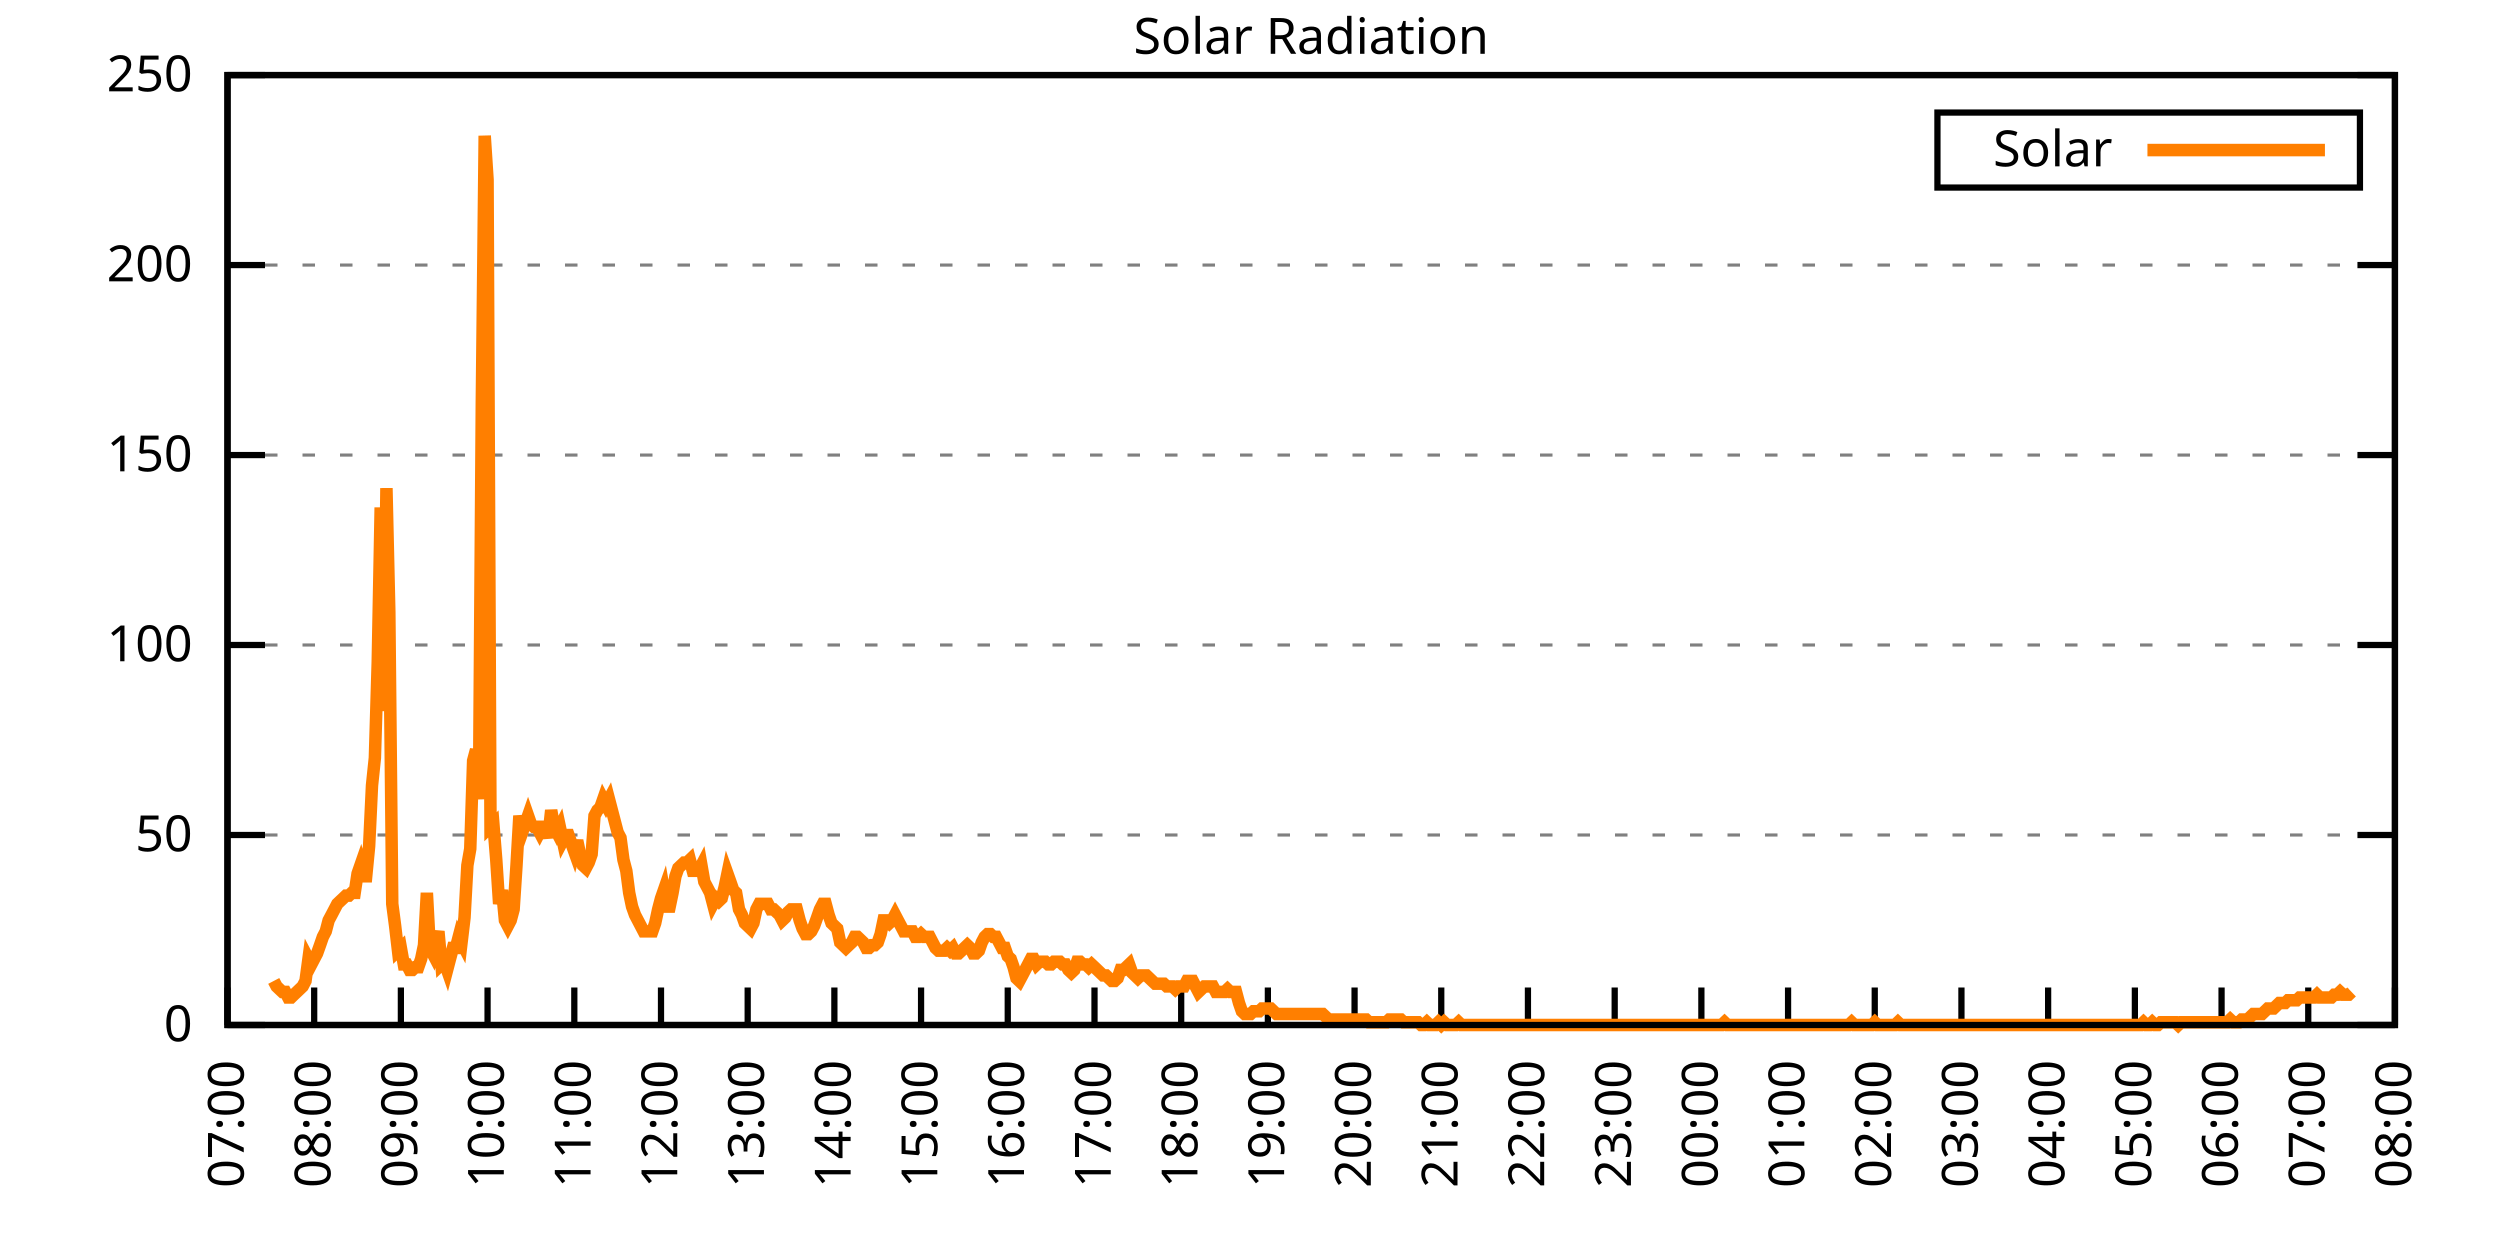
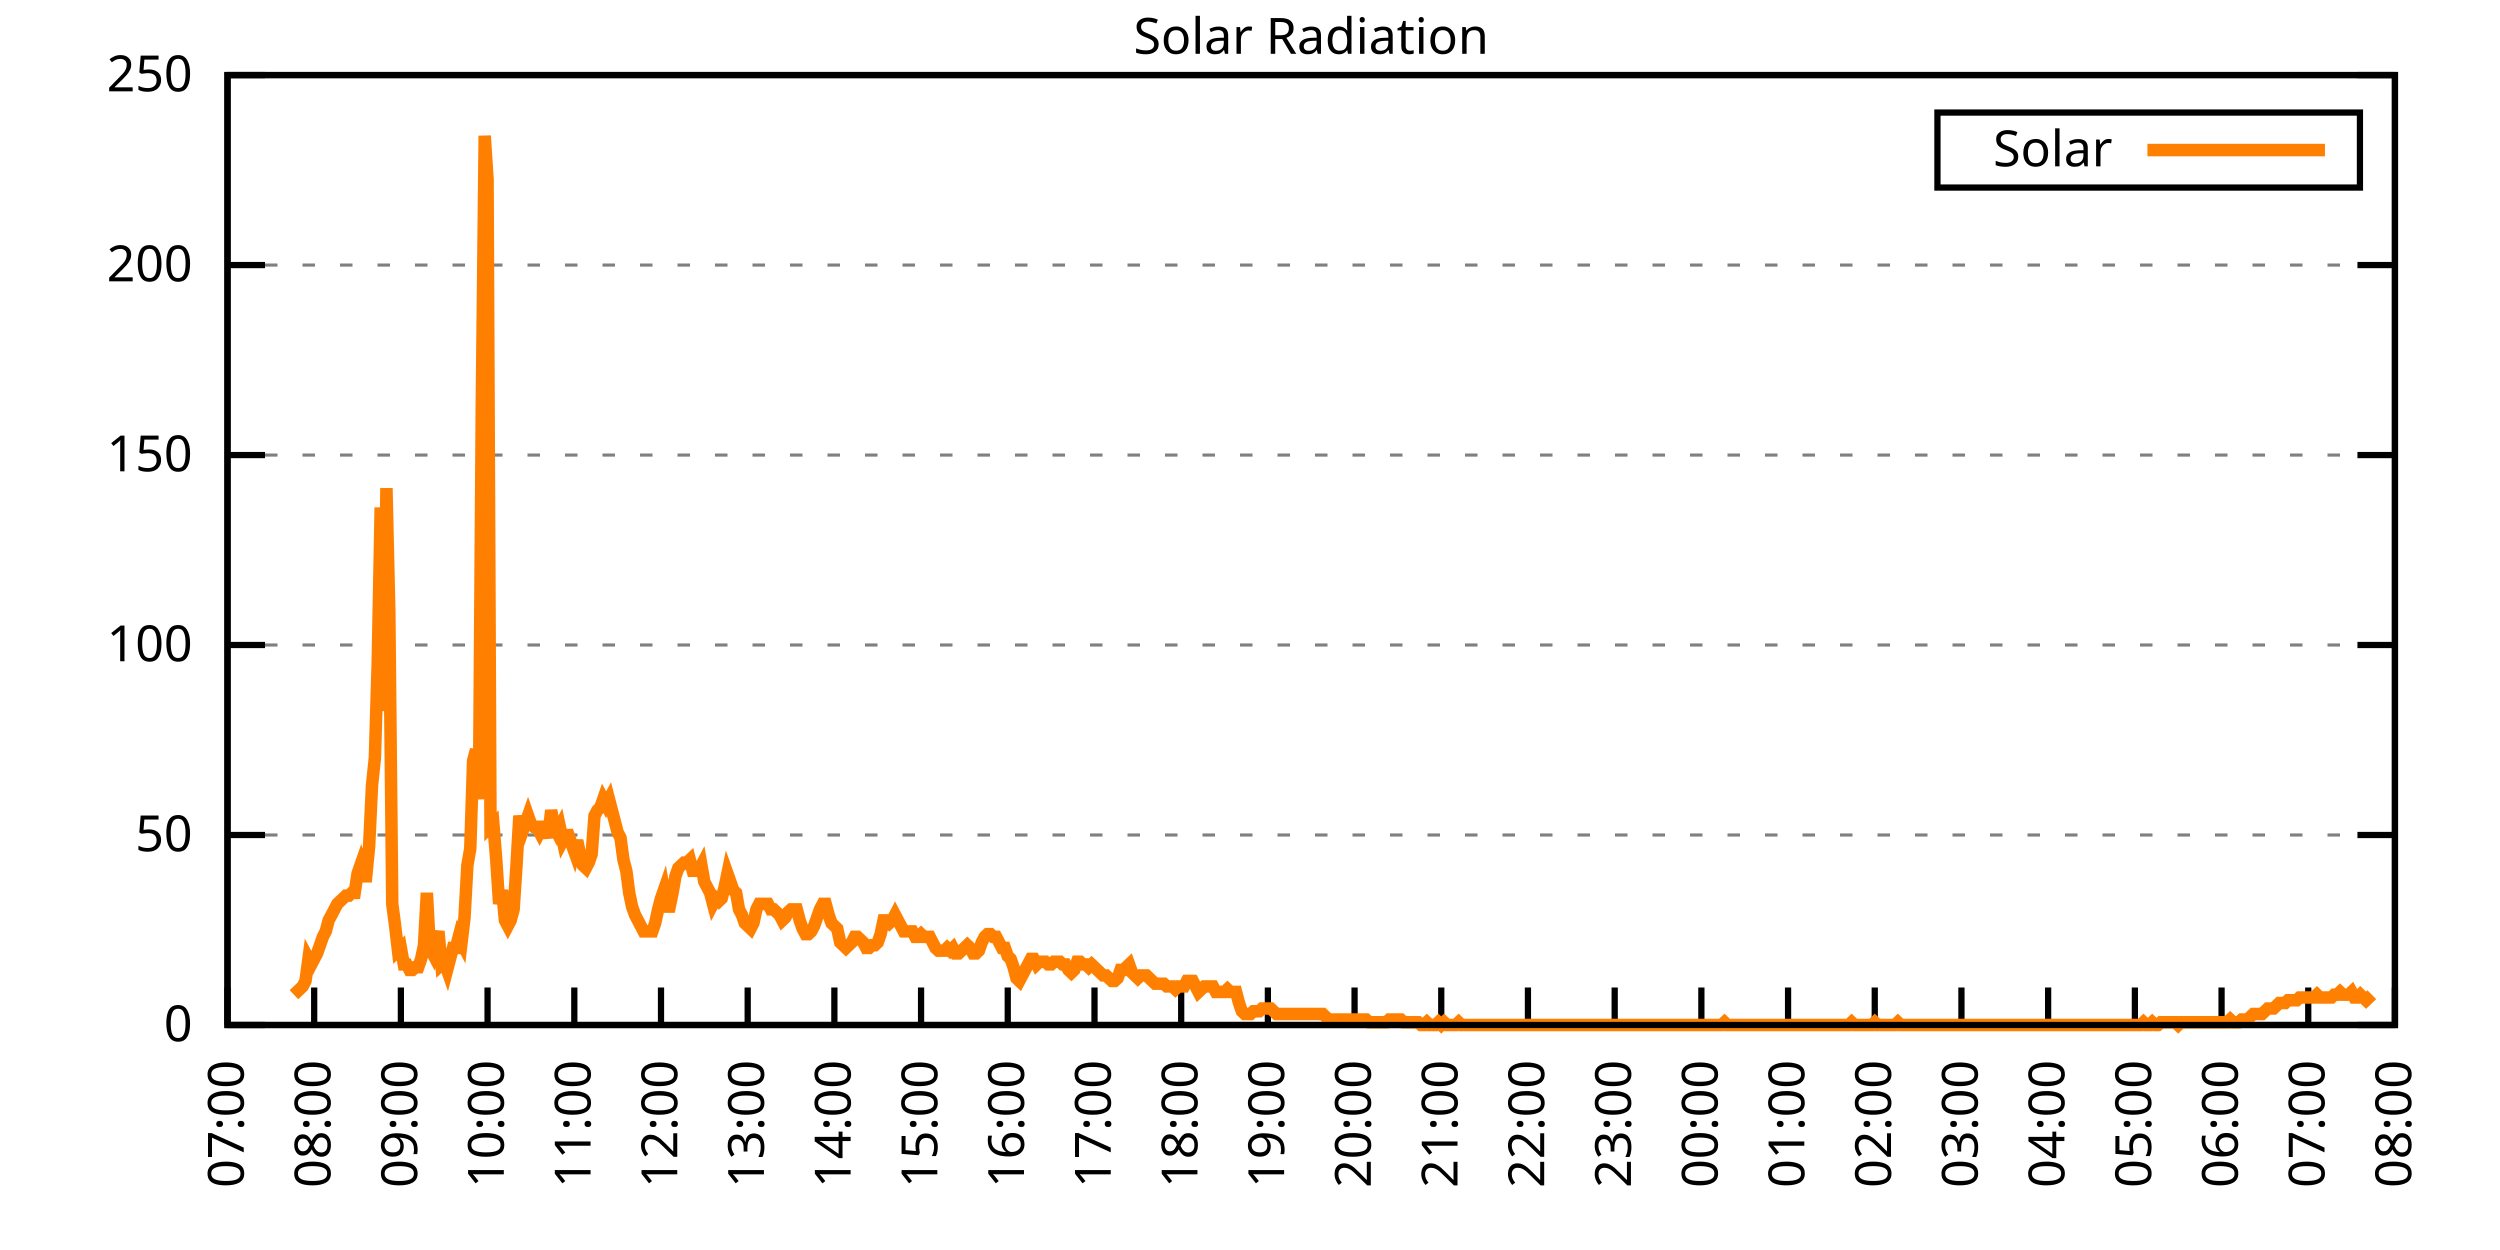
<svg xmlns="http://www.w3.org/2000/svg" xmlns:xlink="http://www.w3.org/1999/xlink" width="400" height="200" viewBox="0 0 400 200">
  <g id="gnuplot_canvas">
    <rect x="0" y="0" width="400" height="200" fill="none" />
    <defs>
      <circle id="gpDot" r="0.5" stroke-width="0.5" stroke="currentColor" />
      <path id="gpPt0" stroke-width="0.333" stroke="currentColor" d="M-1,0 h2 M0,-1 v2" />
      <path id="gpPt1" stroke-width="0.333" stroke="currentColor" d="M-1,-1 L1,1 M1,-1 L-1,1" />
      <path id="gpPt2" stroke-width="0.333" stroke="currentColor" d="M-1,0 L1,0 M0,-1 L0,1 M-1,-1 L1,1 M-1,1 L1,-1" />
      <rect id="gpPt3" stroke-width="0.333" stroke="currentColor" x="-1" y="-1" width="2" height="2" />
      <rect id="gpPt4" stroke-width="0.333" stroke="currentColor" fill="currentColor" x="-1" y="-1" width="2" height="2" />
      <circle id="gpPt5" stroke-width="0.333" stroke="currentColor" cx="0" cy="0" r="1" />
      <use xlink:href="#gpPt5" id="gpPt6" fill="currentColor" stroke="none" />
      <path id="gpPt7" stroke-width="0.333" stroke="currentColor" d="M0,-1.33 L-1.33,0.67 L1.33,0.67 z" />
      <use xlink:href="#gpPt7" id="gpPt8" fill="currentColor" stroke="none" />
      <use xlink:href="#gpPt7" id="gpPt9" stroke="currentColor" transform="rotate(180)" />
      <use xlink:href="#gpPt9" id="gpPt10" fill="currentColor" stroke="none" />
      <use xlink:href="#gpPt3" id="gpPt11" stroke="currentColor" transform="rotate(45)" />
      <use xlink:href="#gpPt11" id="gpPt12" fill="currentColor" stroke="none" />
      <path id="gpPt13" stroke-width="0.333" stroke="currentColor" d="M0,1.330 L1.265,0.411 L0.782,-1.067 L-0.782,-1.076 L-1.265,0.411 z" />
      <use xlink:href="#gpPt13" id="gpPt14" fill="currentColor" stroke="none" />
      <filter id="textbox" filterUnits="objectBoundingBox" x="0" y="0" height="1" width="1">
        <feFlood flood-color="white" flood-opacity="1" result="bgnd" />
        <feComposite in="SourceGraphic" in2="bgnd" operator="atop" />
      </filter>
      <filter id="greybox" filterUnits="objectBoundingBox" x="0" y="0" height="1" width="1">
        <feFlood flood-color="lightgrey" flood-opacity="1" result="grey" />
        <feComposite in="SourceGraphic" in2="grey" operator="atop" />
      </filter>
    </defs>
    <g fill="none" color="white" stroke="currentColor" stroke-width="1.00" stroke-linecap="butt" stroke-linejoin="miter">
</g>
    <g fill="none" color="black" stroke="currentColor" stroke-width="1.00" stroke-linecap="butt" stroke-linejoin="miter">
      <g stroke="none" shape-rendering="crispEdges">
        <polygon fill="rgb(255, 255, 255)" points="36.40,164.00 383.18,164.00 383.18,12.02 36.40,12.02 " />
      </g>
    </g>
    <g fill="none" color="black" stroke="currentColor" stroke-width="1.00" stroke-linecap="butt" stroke-linejoin="miter">
</g>
    <g fill="none" color="black" stroke="black" stroke-width="0.50" stroke-linecap="butt" stroke-linejoin="miter">
</g>
    <g fill="none" color="gray" stroke="currentColor" stroke-width="0.50" stroke-linecap="butt" stroke-linejoin="miter">
      <path stroke="gray" stroke-dasharray="2,4" class="gridline" d="M36.40,164.00 L383.19,164.00  " />
    </g>
    <g fill="none" color="gray" stroke="gray" stroke-width="1.00" stroke-linecap="butt" stroke-linejoin="miter">
</g>
    <g fill="none" color="black" stroke="currentColor" stroke-width="1.00" stroke-linecap="butt" stroke-linejoin="miter">
      <path stroke="black" d="M36.40,164.00 L42.40,164.00 M383.19,164.00 L377.19,164.00  " />
      <g transform="translate(30.80,166.60)" stroke="none" fill="black" font-family="Sans" font-size="8.00" text-anchor="end">
        <text>
          <tspan font-family="Sans"> 0</tspan>
        </text>
      </g>
    </g>
    <g fill="none" color="black" stroke="currentColor" stroke-width="1.00" stroke-linecap="butt" stroke-linejoin="miter">
</g>
    <g fill="none" color="black" stroke="black" stroke-width="0.50" stroke-linecap="butt" stroke-linejoin="miter">
</g>
    <g fill="none" color="gray" stroke="currentColor" stroke-width="0.50" stroke-linecap="butt" stroke-linejoin="miter">
      <path stroke="gray" stroke-dasharray="2,4" class="gridline" d="M36.40,133.60 L383.19,133.60  " />
    </g>
    <g fill="none" color="gray" stroke="gray" stroke-width="1.00" stroke-linecap="butt" stroke-linejoin="miter">
</g>
    <g fill="none" color="black" stroke="currentColor" stroke-width="1.00" stroke-linecap="butt" stroke-linejoin="miter">
      <path stroke="black" d="M36.40,133.60 L42.40,133.60 M383.19,133.60 L377.19,133.60  " />
      <g transform="translate(30.80,136.20)" stroke="none" fill="black" font-family="Sans" font-size="8.00" text-anchor="end">
        <text>
          <tspan font-family="Sans"> 50</tspan>
        </text>
      </g>
    </g>
    <g fill="none" color="black" stroke="currentColor" stroke-width="1.00" stroke-linecap="butt" stroke-linejoin="miter">
</g>
    <g fill="none" color="black" stroke="black" stroke-width="0.50" stroke-linecap="butt" stroke-linejoin="miter">
</g>
    <g fill="none" color="gray" stroke="currentColor" stroke-width="0.50" stroke-linecap="butt" stroke-linejoin="miter">
      <path stroke="gray" stroke-dasharray="2,4" class="gridline" d="M36.40,103.20 L383.19,103.20  " />
    </g>
    <g fill="none" color="gray" stroke="gray" stroke-width="1.00" stroke-linecap="butt" stroke-linejoin="miter">
</g>
    <g fill="none" color="black" stroke="currentColor" stroke-width="1.00" stroke-linecap="butt" stroke-linejoin="miter">
      <path stroke="black" d="M36.40,103.20 L42.40,103.20 M383.19,103.20 L377.19,103.20  " />
      <g transform="translate(30.80,105.80)" stroke="none" fill="black" font-family="Sans" font-size="8.00" text-anchor="end">
        <text>
          <tspan font-family="Sans"> 100</tspan>
        </text>
      </g>
    </g>
    <g fill="none" color="black" stroke="currentColor" stroke-width="1.00" stroke-linecap="butt" stroke-linejoin="miter">
</g>
    <g fill="none" color="black" stroke="black" stroke-width="0.50" stroke-linecap="butt" stroke-linejoin="miter">
</g>
    <g fill="none" color="gray" stroke="currentColor" stroke-width="0.50" stroke-linecap="butt" stroke-linejoin="miter">
      <path stroke="gray" stroke-dasharray="2,4" class="gridline" d="M36.40,72.81 L383.19,72.81  " />
    </g>
    <g fill="none" color="gray" stroke="gray" stroke-width="1.00" stroke-linecap="butt" stroke-linejoin="miter">
</g>
    <g fill="none" color="black" stroke="currentColor" stroke-width="1.00" stroke-linecap="butt" stroke-linejoin="miter">
      <path stroke="black" d="M36.40,72.81 L42.40,72.81 M383.19,72.81 L377.19,72.81  " />
      <g transform="translate(30.80,75.41)" stroke="none" fill="black" font-family="Sans" font-size="8.00" text-anchor="end">
        <text>
          <tspan font-family="Sans"> 150</tspan>
        </text>
      </g>
    </g>
    <g fill="none" color="black" stroke="currentColor" stroke-width="1.00" stroke-linecap="butt" stroke-linejoin="miter">
</g>
    <g fill="none" color="black" stroke="black" stroke-width="0.50" stroke-linecap="butt" stroke-linejoin="miter">
</g>
    <g fill="none" color="gray" stroke="currentColor" stroke-width="0.50" stroke-linecap="butt" stroke-linejoin="miter">
      <path stroke="gray" stroke-dasharray="2,4" class="gridline" d="M36.40,42.41 L383.19,42.41  " />
    </g>
    <g fill="none" color="gray" stroke="gray" stroke-width="1.00" stroke-linecap="butt" stroke-linejoin="miter">
</g>
    <g fill="none" color="black" stroke="currentColor" stroke-width="1.00" stroke-linecap="butt" stroke-linejoin="miter">
      <path stroke="black" d="M36.40,42.41 L42.40,42.41 M383.19,42.41 L377.19,42.41  " />
      <g transform="translate(30.80,45.01)" stroke="none" fill="black" font-family="Sans" font-size="8.00" text-anchor="end">
        <text>
          <tspan font-family="Sans"> 200</tspan>
        </text>
      </g>
    </g>
    <g fill="none" color="black" stroke="currentColor" stroke-width="1.00" stroke-linecap="butt" stroke-linejoin="miter">
</g>
    <g fill="none" color="black" stroke="black" stroke-width="0.50" stroke-linecap="butt" stroke-linejoin="miter">
</g>
    <g fill="none" color="gray" stroke="currentColor" stroke-width="0.50" stroke-linecap="butt" stroke-linejoin="miter">
      <path stroke="gray" stroke-dasharray="2,4" class="gridline" d="M36.40,12.01 L383.19,12.01  " />
    </g>
    <g fill="none" color="gray" stroke="gray" stroke-width="1.00" stroke-linecap="butt" stroke-linejoin="miter">
</g>
    <g fill="none" color="black" stroke="currentColor" stroke-width="1.00" stroke-linecap="butt" stroke-linejoin="miter">
      <path stroke="black" d="M36.40,12.01 L42.40,12.01 M383.19,12.01 L377.19,12.01  " />
      <g transform="translate(30.80,14.61)" stroke="none" fill="black" font-family="Sans" font-size="8.00" text-anchor="end">
        <text>
          <tspan font-family="Sans"> 250</tspan>
        </text>
      </g>
    </g>
    <g fill="none" color="black" stroke="currentColor" stroke-width="1.00" stroke-linecap="butt" stroke-linejoin="miter">
      <path stroke="black" d="M36.40,164.00 L36.40,158.00  " />
      <g transform="translate(39.00,169.60) rotate(270.00)" stroke="none" fill="black" font-family="Sans" font-size="8.00" text-anchor="end">
        <text>
          <tspan font-family="Sans">07:00</tspan>
        </text>
      </g>
    </g>
    <g fill="none" color="black" stroke="currentColor" stroke-width="1.00" stroke-linecap="butt" stroke-linejoin="miter">
      <path stroke="black" d="M50.27,164.00 L50.27,158.00  " />
      <g transform="translate(52.87,169.60) rotate(270.00)" stroke="none" fill="black" font-family="Sans" font-size="8.00" text-anchor="end">
        <text>
          <tspan font-family="Sans">08:00</tspan>
        </text>
      </g>
    </g>
    <g fill="none" color="black" stroke="currentColor" stroke-width="1.00" stroke-linecap="butt" stroke-linejoin="miter">
      <path stroke="black" d="M64.14,164.00 L64.14,158.00  " />
      <g transform="translate(66.74,169.60) rotate(270.00)" stroke="none" fill="black" font-family="Sans" font-size="8.00" text-anchor="end">
        <text>
          <tspan font-family="Sans">09:00</tspan>
        </text>
      </g>
    </g>
    <g fill="none" color="black" stroke="currentColor" stroke-width="1.00" stroke-linecap="butt" stroke-linejoin="miter">
      <path stroke="black" d="M78.01,164.00 L78.01,158.00  " />
      <g transform="translate(80.61,169.60) rotate(270.00)" stroke="none" fill="black" font-family="Sans" font-size="8.00" text-anchor="end">
        <text>
          <tspan font-family="Sans">10:00</tspan>
        </text>
      </g>
    </g>
    <g fill="none" color="black" stroke="currentColor" stroke-width="1.00" stroke-linecap="butt" stroke-linejoin="miter">
      <path stroke="black" d="M91.89,164.00 L91.89,158.00  " />
      <g transform="translate(94.49,169.60) rotate(270.00)" stroke="none" fill="black" font-family="Sans" font-size="8.00" text-anchor="end">
        <text>
          <tspan font-family="Sans">11:00</tspan>
        </text>
      </g>
    </g>
    <g fill="none" color="black" stroke="currentColor" stroke-width="1.00" stroke-linecap="butt" stroke-linejoin="miter">
      <path stroke="black" d="M105.76,164.00 L105.76,158.00  " />
      <g transform="translate(108.36,169.60) rotate(270.00)" stroke="none" fill="black" font-family="Sans" font-size="8.00" text-anchor="end">
        <text>
          <tspan font-family="Sans">12:00</tspan>
        </text>
      </g>
    </g>
    <g fill="none" color="black" stroke="currentColor" stroke-width="1.00" stroke-linecap="butt" stroke-linejoin="miter">
      <path stroke="black" d="M119.63,164.00 L119.63,158.00  " />
      <g transform="translate(122.23,169.60) rotate(270.00)" stroke="none" fill="black" font-family="Sans" font-size="8.00" text-anchor="end">
        <text>
          <tspan font-family="Sans">13:00</tspan>
        </text>
      </g>
    </g>
    <g fill="none" color="black" stroke="currentColor" stroke-width="1.00" stroke-linecap="butt" stroke-linejoin="miter">
      <path stroke="black" d="M133.50,164.00 L133.50,158.00  " />
      <g transform="translate(136.10,169.60) rotate(270.00)" stroke="none" fill="black" font-family="Sans" font-size="8.00" text-anchor="end">
        <text>
          <tspan font-family="Sans">14:00</tspan>
        </text>
      </g>
    </g>
    <g fill="none" color="black" stroke="currentColor" stroke-width="1.00" stroke-linecap="butt" stroke-linejoin="miter">
      <path stroke="black" d="M147.37,164.00 L147.37,158.00  " />
      <g transform="translate(149.97,169.60) rotate(270.00)" stroke="none" fill="black" font-family="Sans" font-size="8.00" text-anchor="end">
        <text>
          <tspan font-family="Sans">15:00</tspan>
        </text>
      </g>
    </g>
    <g fill="none" color="black" stroke="currentColor" stroke-width="1.00" stroke-linecap="butt" stroke-linejoin="miter">
      <path stroke="black" d="M161.24,164.00 L161.24,158.00  " />
      <g transform="translate(163.84,169.60) rotate(270.00)" stroke="none" fill="black" font-family="Sans" font-size="8.00" text-anchor="end">
        <text>
          <tspan font-family="Sans">16:00</tspan>
        </text>
      </g>
    </g>
    <g fill="none" color="black" stroke="currentColor" stroke-width="1.00" stroke-linecap="butt" stroke-linejoin="miter">
      <path stroke="black" d="M175.12,164.00 L175.12,158.00  " />
      <g transform="translate(177.72,169.60) rotate(270.00)" stroke="none" fill="black" font-family="Sans" font-size="8.00" text-anchor="end">
        <text>
          <tspan font-family="Sans">17:00</tspan>
        </text>
      </g>
    </g>
    <g fill="none" color="black" stroke="currentColor" stroke-width="1.00" stroke-linecap="butt" stroke-linejoin="miter">
      <path stroke="black" d="M188.99,164.00 L188.99,158.00  " />
      <g transform="translate(191.59,169.60) rotate(270.00)" stroke="none" fill="black" font-family="Sans" font-size="8.00" text-anchor="end">
        <text>
          <tspan font-family="Sans">18:00</tspan>
        </text>
      </g>
    </g>
    <g fill="none" color="black" stroke="currentColor" stroke-width="1.00" stroke-linecap="butt" stroke-linejoin="miter">
      <path stroke="black" d="M202.86,164.00 L202.86,158.00  " />
      <g transform="translate(205.46,169.60) rotate(270.00)" stroke="none" fill="black" font-family="Sans" font-size="8.00" text-anchor="end">
        <text>
          <tspan font-family="Sans">19:00</tspan>
        </text>
      </g>
    </g>
    <g fill="none" color="black" stroke="currentColor" stroke-width="1.00" stroke-linecap="butt" stroke-linejoin="miter">
      <path stroke="black" d="M216.73,164.00 L216.73,158.00  " />
      <g transform="translate(219.33,169.60) rotate(270.00)" stroke="none" fill="black" font-family="Sans" font-size="8.00" text-anchor="end">
        <text>
          <tspan font-family="Sans">20:00</tspan>
        </text>
      </g>
    </g>
    <g fill="none" color="black" stroke="currentColor" stroke-width="1.00" stroke-linecap="butt" stroke-linejoin="miter">
      <path stroke="black" d="M230.60,164.00 L230.60,158.00  " />
      <g transform="translate(233.20,169.60) rotate(270.00)" stroke="none" fill="black" font-family="Sans" font-size="8.00" text-anchor="end">
        <text>
          <tspan font-family="Sans">21:00</tspan>
        </text>
      </g>
    </g>
    <g fill="none" color="black" stroke="currentColor" stroke-width="1.00" stroke-linecap="butt" stroke-linejoin="miter">
      <path stroke="black" d="M244.47,164.00 L244.47,158.00  " />
      <g transform="translate(247.07,169.60) rotate(270.00)" stroke="none" fill="black" font-family="Sans" font-size="8.00" text-anchor="end">
        <text>
          <tspan font-family="Sans">22:00</tspan>
        </text>
      </g>
    </g>
    <g fill="none" color="black" stroke="currentColor" stroke-width="1.00" stroke-linecap="butt" stroke-linejoin="miter">
      <path stroke="black" d="M258.35,164.00 L258.35,158.00  " />
      <g transform="translate(260.95,169.60) rotate(270.00)" stroke="none" fill="black" font-family="Sans" font-size="8.00" text-anchor="end">
        <text>
          <tspan font-family="Sans">23:00</tspan>
        </text>
      </g>
    </g>
    <g fill="none" color="black" stroke="currentColor" stroke-width="1.00" stroke-linecap="butt" stroke-linejoin="miter">
      <path stroke="black" d="M272.22,164.00 L272.22,158.00  " />
      <g transform="translate(274.82,169.60) rotate(270.00)" stroke="none" fill="black" font-family="Sans" font-size="8.00" text-anchor="end">
        <text>
          <tspan font-family="Sans">00:00</tspan>
        </text>
      </g>
    </g>
    <g fill="none" color="black" stroke="currentColor" stroke-width="1.00" stroke-linecap="butt" stroke-linejoin="miter">
      <path stroke="black" d="M286.09,164.00 L286.09,158.00  " />
      <g transform="translate(288.69,169.60) rotate(270.00)" stroke="none" fill="black" font-family="Sans" font-size="8.00" text-anchor="end">
        <text>
          <tspan font-family="Sans">01:00</tspan>
        </text>
      </g>
    </g>
    <g fill="none" color="black" stroke="currentColor" stroke-width="1.00" stroke-linecap="butt" stroke-linejoin="miter">
      <path stroke="black" d="M299.96,164.00 L299.96,158.00  " />
      <g transform="translate(302.56,169.60) rotate(270.00)" stroke="none" fill="black" font-family="Sans" font-size="8.00" text-anchor="end">
        <text>
          <tspan font-family="Sans">02:00</tspan>
        </text>
      </g>
    </g>
    <g fill="none" color="black" stroke="currentColor" stroke-width="1.00" stroke-linecap="butt" stroke-linejoin="miter">
      <path stroke="black" d="M313.83,164.00 L313.83,158.00  " />
      <g transform="translate(316.43,169.60) rotate(270.00)" stroke="none" fill="black" font-family="Sans" font-size="8.00" text-anchor="end">
        <text>
          <tspan font-family="Sans">03:00</tspan>
        </text>
      </g>
    </g>
    <g fill="none" color="black" stroke="currentColor" stroke-width="1.00" stroke-linecap="butt" stroke-linejoin="miter">
      <path stroke="black" d="M327.70,164.00 L327.70,158.00  " />
      <g transform="translate(330.30,169.60) rotate(270.00)" stroke="none" fill="black" font-family="Sans" font-size="8.00" text-anchor="end">
        <text>
          <tspan font-family="Sans">04:00</tspan>
        </text>
      </g>
    </g>
    <g fill="none" color="black" stroke="currentColor" stroke-width="1.00" stroke-linecap="butt" stroke-linejoin="miter">
      <path stroke="black" d="M341.58,164.00 L341.58,158.00  " />
      <g transform="translate(344.18,169.60) rotate(270.00)" stroke="none" fill="black" font-family="Sans" font-size="8.00" text-anchor="end">
        <text>
          <tspan font-family="Sans">05:00</tspan>
        </text>
      </g>
    </g>
    <g fill="none" color="black" stroke="currentColor" stroke-width="1.00" stroke-linecap="butt" stroke-linejoin="miter">
      <path stroke="black" d="M355.45,164.00 L355.45,158.00  " />
      <g transform="translate(358.05,169.60) rotate(270.00)" stroke="none" fill="black" font-family="Sans" font-size="8.00" text-anchor="end">
        <text>
          <tspan font-family="Sans">06:00</tspan>
        </text>
      </g>
    </g>
    <g fill="none" color="black" stroke="currentColor" stroke-width="1.00" stroke-linecap="butt" stroke-linejoin="miter">
      <path stroke="black" d="M369.32,164.00 L369.32,158.00  " />
      <g transform="translate(371.92,169.60) rotate(270.00)" stroke="none" fill="black" font-family="Sans" font-size="8.00" text-anchor="end">
        <text>
          <tspan font-family="Sans">07:00</tspan>
        </text>
      </g>
    </g>
    <g fill="none" color="black" stroke="currentColor" stroke-width="1.00" stroke-linecap="butt" stroke-linejoin="miter">
      <path stroke="black" d="M383.19,164.00 L383.19,158.00  " />
      <g transform="translate(385.79,169.60) rotate(270.00)" stroke="none" fill="black" font-family="Sans" font-size="8.00" text-anchor="end">
        <text>
          <tspan font-family="Sans">08:00</tspan>
        </text>
      </g>
    </g>
    <g fill="none" color="black" stroke="currentColor" stroke-width="1.00" stroke-linecap="butt" stroke-linejoin="miter">
</g>
    <g fill="none" color="black" stroke="currentColor" stroke-width="1.00" stroke-linecap="butt" stroke-linejoin="miter">
      <path stroke="black" d="M36.40,12.01 L36.40,164.00 L383.19,164.00 L383.19,12.01 L36.40,12.01 Z  " />
    </g>
    <g fill="none" color="black" stroke="currentColor" stroke-width="1.00" stroke-linecap="butt" stroke-linejoin="miter">
</g>
    <g fill="none" color="black" stroke="currentColor" stroke-width="1.00" stroke-linecap="butt" stroke-linejoin="miter">
      <path stroke="black" d="M309.99,30.01 L309.99,18.01 L377.59,18.01 L377.59,30.01 L309.99,30.01 Z  " />
    </g>
    <g id="Solar_Radiation_plot_1">
      <g fill="none" color="white" stroke="black" stroke-width="2.00" stroke-linecap="butt" stroke-linejoin="miter">
</g>
      <g fill="none" color="black" stroke="currentColor" stroke-width="2.00" stroke-linecap="butt" stroke-linejoin="miter">
        <g transform="translate(337.99,26.61)" stroke="none" fill="black" font-family="Sans" font-size="8.00" text-anchor="end">
          <text>
            <tspan font-family="Sans">Solar</tspan>
          </text>
        </g>
      </g>
      <g fill="none" color="black" stroke="currentColor" stroke-width="2.00" stroke-linecap="butt" stroke-linejoin="miter">
-         <path stroke="rgb(255, 127,   0)" d="M343.59,24.01 L371.99,24.01 M43.80,156.95 L44.26,157.83 L44.72,158.27 L45.19,158.71 L45.65,158.71 L46.11,159.60   L46.57,159.60 L47.03,159.15 L47.50,158.71 L47.96,158.27 L48.42,157.83 L48.88,156.95 L49.35,153.43 L49.81,154.31   L50.27,153.43 L50.73,152.55 L51.20,151.23 L51.66,149.90 L52.12,149.02 L52.58,147.26 L53.05,146.38 L53.51,145.50   L53.97,144.62 L54.43,144.18 L54.90,143.74 L55.36,143.30 L55.82,143.30 L56.28,142.86 L56.75,142.86 L57.21,139.77   L57.67,138.45 L58.13,140.21 L58.59,140.21 L59.06,135.37 L59.52,125.68 L59.98,121.27 L60.44,105.86 L60.91,81.19   L61.37,113.78 L61.83,78.10 L62.29,97.93 L62.76,144.62 L63.22,148.14 L63.68,152.11 L64.14,151.67 L64.61,154.31   L65.07,154.31 L65.53,155.19 L65.99,155.19 L66.46,154.75 L66.92,154.75 L67.38,153.43 L67.84,151.23 L68.30,142.86   L68.77,151.67 L69.23,152.55 L69.69,150.79 L70.15,149.02 L70.62,154.31 L71.08,153.87 L71.54,155.19 L72.00,153.43   L72.47,151.67 L72.93,151.67 L73.39,149.90 L73.85,150.79 L74.32,146.82 L74.78,138.45 L75.24,135.81 L75.70,121.71   L76.17,119.95 L76.63,127.88 L77.09,64.45 L77.55,21.72 L78.01,28.77 L78.48,132.28 L78.94,131.84 L79.40,137.57   L79.86,144.62 L80.33,142.42 L80.79,147.26 L81.25,148.14 L81.71,147.26 L82.18,145.50 L82.64,138.45 L83.10,130.52   L83.56,133.17 L84.03,131.84 L84.49,130.52 L84.95,131.84 L85.41,132.28 L85.88,132.28 L86.34,133.17 L86.80,132.28   L87.26,132.28 L87.72,134.05 L88.19,129.64 L88.65,132.28 L89.11,133.17 L89.57,132.28 L90.04,134.49 L90.50,133.61   L90.96,133.61 L91.42,134.93 L91.89,136.25 L92.35,134.49 L92.81,136.69 L93.27,138.45 L93.74,138.89 L94.20,138.01   L94.66,136.69 L95.12,130.52 L95.59,129.64 L96.05,129.20 L96.51,127.88 L96.97,128.76 L97.44,127.88 L97.90,129.64   L98.36,131.40 L98.82,133.17 L99.28,134.05 L99.75,137.57 L100.21,139.33 L100.67,142.86 L101.13,145.06 L101.60,146.38   L102.06,147.26 L102.52,148.14 L102.98,149.02 L103.45,149.02 L103.91,149.02 L104.37,149.02 L104.83,147.70 L105.30,145.50   L105.76,143.74 L106.22,142.42 L106.68,145.06 L107.15,145.06 L107.61,142.86 L108.07,140.21 L108.53,138.89 L108.99,138.45   L109.46,138.01 L109.92,138.01 L110.38,137.57 L110.84,139.33 L111.31,139.33 L111.77,139.33 L112.23,138.45 L112.69,141.09   L113.16,141.98 L113.62,142.86 L114.08,144.62 L114.54,143.74 L115.01,144.18 L115.47,143.74 L115.93,141.98 L116.39,139.77   L116.86,141.09 L117.32,142.42 L117.78,142.86 L118.24,145.50 L118.70,146.38 L119.17,147.70 L119.63,148.14 L120.09,148.58   L120.55,147.70 L121.02,145.50 L121.48,144.62 L121.94,144.62 L122.40,144.62 L122.87,144.62 L123.33,145.50 L123.79,145.50   L124.25,145.94 L124.72,146.38 L125.18,147.26 L125.64,146.82 L126.10,145.94 L126.57,145.50 L127.03,145.50 L127.49,145.50   L127.95,147.26 L128.41,148.58 L128.88,149.46 L129.34,149.46 L129.80,149.02 L130.26,148.14 L130.73,146.82 L131.19,145.50   L131.65,144.62 L132.11,144.62 L132.58,146.38 L133.04,147.70 L133.50,148.14 L133.96,148.58 L134.43,150.79 L134.89,151.23   L135.35,151.67 L135.81,151.23 L136.28,150.79 L136.74,149.90 L137.20,149.90 L137.66,150.34 L138.13,150.79 L138.59,151.67   L139.05,151.67 L139.51,151.23 L139.97,151.23 L140.44,150.79 L140.90,149.46 L141.36,147.26 L141.82,147.26 L142.29,147.70   L142.75,147.26 L143.21,146.38 L143.67,147.26 L144.14,148.14 L144.60,149.02 L145.06,149.02 L145.52,149.02 L145.99,149.02   L146.45,149.90 L146.91,149.90 L147.37,149.46 L147.84,149.90 L148.30,149.90 L148.76,149.90 L149.22,150.79 L149.68,151.67   L150.15,152.11 L150.61,152.11 L151.07,152.11 L151.53,151.67 L152.00,152.11 L152.46,151.67 L152.92,152.55 L153.38,152.55   L153.85,152.11 L154.31,151.67 L154.77,151.23 L155.23,151.67 L155.70,152.55 L156.16,152.55 L156.62,152.11 L157.08,150.79   L157.55,149.90 L158.01,149.46 L158.47,149.46 L158.93,149.90 L159.39,149.90 L159.86,150.79 L160.32,151.67 L160.78,151.67   L161.24,152.99 L161.71,153.43 L162.17,154.75 L162.63,156.51 L163.09,156.95 L163.56,156.07 L164.02,155.19 L164.48,154.31   L164.94,153.43 L165.41,153.43 L165.87,154.31 L166.33,153.87 L166.79,153.87 L167.26,153.87 L167.72,154.31 L168.18,154.31   L168.64,153.87 L169.10,153.87 L169.57,153.87 L170.03,154.31 L170.49,154.31 L170.95,155.19 L171.42,155.63 L171.88,155.19   L172.34,153.87 L172.80,153.87 L173.27,154.31 L173.73,154.31 L174.19,154.75 L174.65,154.31 L175.12,154.75 L175.58,155.19   L176.04,155.63 L176.50,156.07 L176.97,156.07 L177.43,156.51 L177.89,156.95 L178.35,156.95 L178.82,156.51 L179.28,155.19   L179.74,155.19 L180.20,154.75 L180.66,154.31 L181.13,155.63 L181.59,156.07 L182.05,156.51 L182.51,156.07 L182.98,156.07   L183.44,156.07 L183.90,156.51 L184.36,156.95 L184.83,157.39 L185.29,157.39 L185.75,157.39 L186.21,157.39 L186.68,157.83   L187.14,157.83 L187.60,157.83 L188.06,158.27 L188.53,157.83 L188.99,157.83 L189.45,157.83 L189.91,156.95 L190.37,156.95   L190.84,156.95 L191.30,157.83 L191.76,158.71 L192.22,158.27 L192.69,157.83 L193.15,157.83 L193.61,157.83 L194.07,157.83   L194.54,158.71 L195.00,158.71 L195.46,158.71 L195.92,158.71 L196.39,158.27 L196.85,158.71 L197.31,158.71 L197.77,158.71   L198.24,160.48 L198.70,161.80 L199.16,162.24 L199.62,162.24 L200.08,162.24 L200.55,161.80 L201.01,161.80 L201.47,161.80   L201.93,161.36 L202.40,161.36 L202.86,161.36 L203.32,161.36 L203.78,161.80 L204.25,162.24 L204.71,162.24 L205.17,162.24   L205.63,162.24 L206.10,162.24 L206.56,162.24 L207.02,162.24 L207.48,162.24 L207.71,162.24 L208.41,162.24 L208.87,162.24   L209.33,162.24 L209.80,162.24 L210.26,162.24 L210.72,162.24 L211.18,162.24 L211.64,162.24 L212.11,162.68 L212.57,163.12   L213.03,163.12 L213.49,163.12 L213.96,163.12 L214.42,163.12 L214.88,163.12 L215.34,163.12 L215.81,163.12 L216.27,163.12   L216.73,163.12 L217.19,163.12 L217.66,163.12 L218.12,163.12 L218.58,163.12 L219.04,163.56 L219.51,163.56 L219.97,163.56   L220.43,163.56 L220.89,163.56 L221.35,163.56 L221.82,163.56 L222.28,163.12 L222.74,163.12 L223.20,163.12 L223.67,163.12   L224.13,163.12 L224.59,163.56 L225.05,163.56 L225.52,163.56 L225.98,163.56 L226.44,163.56 L226.90,163.56 L227.37,164.00   L227.83,164.00 L228.29,163.56 L228.75,164.00 L229.22,164.00 L229.68,164.00 L230.14,163.56 L230.60,164.00 L231.06,163.56   L231.53,164.00 L231.99,164.00 L232.45,164.00 L232.91,164.00 L233.38,163.56 L233.84,164.00 L234.30,164.00 L234.76,164.00   L235.23,164.00 L235.69,164.00 L236.15,164.00 L236.61,164.00 L237.08,164.00 L237.54,164.00 L238.00,164.00 L238.46,164.00   L238.93,164.00 L239.39,164.00 L239.85,164.00 L240.31,164.00 L240.77,164.00 L241.24,164.00 L241.70,164.00 L242.16,164.00   L242.62,164.00 L243.09,164.00 L243.55,164.00 L244.01,164.00 L244.47,164.00 L244.94,164.00 L245.40,164.00 L245.86,164.00   L246.32,164.00 L246.79,164.00 L247.25,164.00 L247.71,164.00 L248.17,164.00 L248.64,164.00 L249.10,164.00 L249.56,164.00   L250.02,164.00 L250.49,164.00 L250.95,164.00 L251.41,164.00 L251.87,164.00 L252.33,164.00 L252.80,164.00 L253.26,164.00   L253.72,164.00 L254.18,164.00 L254.65,164.00 L255.11,164.00 L255.57,164.00 L256.03,164.00 L256.50,164.00 L256.96,164.00   L257.42,164.00 L257.88,164.00 L258.35,164.00 L258.81,164.00 L259.27,164.00 L259.73,164.00 L260.20,164.00 L260.66,164.00   L261.12,164.00 L261.58,164.00 L262.04,164.00 L262.51,164.00 L262.97,164.00 L263.43,164.00 L263.89,164.00 L264.36,164.00   L264.82,164.00 L265.28,164.00 L265.74,164.00 L266.21,164.00 L266.67,164.00 L267.13,164.00 L267.59,164.00 L268.06,164.00   L268.52,164.00 L268.98,164.00 L269.44,164.00 L269.91,164.00 L270.37,164.00 L270.83,164.00 L271.29,164.00 L271.75,164.00   L272.22,164.00 L272.68,164.00 L273.14,164.00 L273.60,164.00 L274.07,164.00 L274.53,164.00 L274.99,164.00 L275.45,164.00   L275.92,163.56 L276.38,164.00 L276.84,164.00 L277.30,164.00 L277.77,164.00 L278.23,164.00 L278.69,164.00 L279.15,164.00   L279.62,164.00 L280.08,164.00 L280.54,164.00 L281.00,164.00 L281.46,164.00 L281.93,164.00 L282.39,164.00 L282.85,164.00   L283.31,164.00 L283.78,164.00 L284.24,164.00 L284.70,164.00 L285.16,164.00 L285.63,164.00 L286.09,164.00 L286.55,164.00   L287.01,164.00 L287.48,164.00 L287.94,164.00 L288.40,164.00 L288.86,164.00 L289.33,164.00 L289.79,164.00 L290.25,164.00   L290.71,164.00 L291.18,164.00 L291.64,164.00 L292.10,164.00 L292.56,164.00 L293.02,164.00 L293.49,164.00 L293.95,164.00   L294.41,164.00 L294.87,164.00 L295.34,164.00 L295.80,164.00 L296.26,163.56 L296.72,164.00 L297.19,164.00 L297.65,164.00   L298.11,164.00 L298.57,164.00 L299.04,164.00 L299.50,164.00 L299.96,163.56 L300.42,164.00 L300.89,164.00 L301.35,164.00   L301.81,164.00 L302.27,164.00 L302.73,164.00 L303.20,164.00 L303.66,163.56 L304.12,164.00 L304.58,164.00 L305.05,164.00   L305.51,164.00 L305.97,164.00 L306.43,164.00 L306.90,164.00 L307.36,164.00 L307.82,164.00 L308.28,164.00 L308.75,164.00   L309.21,164.00 L309.67,164.00 L310.13,164.00 L310.60,164.00 L311.06,164.00 L311.52,164.00 L311.98,164.00 L312.44,164.00   L312.91,164.00 L313.37,164.00 L313.83,164.00 L314.29,164.00 L314.76,164.00 L315.22,164.00 L315.68,164.00 L316.14,164.00   L316.61,164.00 L317.07,164.00 L317.53,164.00 L317.99,164.00 L318.46,164.00 L318.92,164.00 L319.38,164.00 L319.84,164.00   L320.31,164.00 L320.77,164.00 L321.23,164.00 L321.69,164.00 L322.15,164.00 L322.62,164.00 L323.08,164.00 L323.54,164.00   L324.00,164.00 L324.47,164.00 L324.93,164.00 L325.39,164.00 L325.85,164.00 L326.32,164.00 L326.78,164.00 L327.24,164.00   L327.70,164.00 L328.17,164.00 L328.63,164.00 L329.09,164.00 L329.55,164.00 L330.02,164.00 L330.48,164.00 L330.94,164.00   L331.40,164.00 L331.87,164.00 L332.33,164.00 L332.79,164.00 L333.25,164.00 L333.71,164.00 L334.18,164.00 L334.64,164.00   L335.10,164.00 L335.56,164.00 L336.03,164.00 L336.49,164.00 L336.95,164.00 L337.41,164.00 L337.88,164.00 L338.34,164.00   L338.80,164.00 L339.26,164.00 L339.73,164.00 L340.19,164.00 L340.65,164.00 L341.11,164.00 L341.58,164.00 L342.04,164.00   L342.50,164.00 L342.96,163.56 L343.42,164.00 L343.89,164.00 L344.35,163.56 L344.81,164.00 L345.27,164.00 L345.74,163.56   L346.20,163.56 L346.66,163.56 L347.12,163.56 L347.59,163.56 L348.05,163.56 L348.51,164.00 L348.97,163.56 L349.44,163.56   L349.90,163.56 L350.36,163.56 L350.82,163.56 L351.29,163.56 L351.75,163.56 L352.21,163.56 L352.67,163.56 L353.13,163.56   L353.60,163.56 L354.06,163.56 L354.52,163.56 L354.98,163.56 L355.45,163.56 L355.91,163.56 L356.37,163.56 L356.83,163.12   L357.30,163.56 L357.76,163.56 L358.22,163.56 L358.68,163.12 L359.15,163.12 L359.61,163.12 L360.07,162.68 L360.53,162.24   L361.00,162.24 L361.46,162.24 L361.92,162.24 L362.38,161.80 L362.84,161.36 L363.31,161.36 L363.77,161.36 L364.23,160.92   L364.69,160.48 L365.16,160.48 L365.62,160.48 L366.08,160.04 L366.54,160.04 L367.01,160.04 L367.47,160.04 L367.93,159.60   L368.39,159.60 L368.86,159.60 L369.32,159.60 L369.78,159.60 L370.24,159.60 L370.71,159.15 L371.17,159.60 L371.63,159.60   L372.09,159.60 L372.56,159.60 L373.02,159.60 L373.48,159.15 L373.94,159.15 L374.40,158.71 L374.87,159.15 L375.33,159.15   L375.79,159.15 L376.25,158.71  " />
+         <path stroke="rgb(255, 127,   0)" d="M343.59,24.01 L371.99,24.01 M47.03,159.15 L47.50,158.71 L47.96,158.27 L48.42,157.83 L48.88,156.95 L49.35,153.43   L49.81,154.31 L50.27,153.43 L50.73,152.55 L51.20,151.23 L51.66,149.90 L52.12,149.02 L52.58,147.26 L53.05,146.38   L53.51,145.50 L53.97,144.62 L54.43,144.18 L54.90,143.74 L55.36,143.30 L55.82,143.30 L56.28,142.86 L56.75,142.86   L57.21,139.77 L57.67,138.45 L58.13,140.21 L58.59,140.21 L59.06,135.37 L59.52,125.68 L59.98,121.27 L60.44,105.86   L60.91,81.19 L61.37,113.78 L61.83,78.10 L62.29,97.93 L62.76,144.62 L63.22,148.14 L63.68,152.11 L64.14,151.67   L64.61,154.31 L65.07,154.31 L65.53,155.19 L65.99,155.19 L66.46,154.75 L66.92,154.75 L67.38,153.43 L67.84,151.23   L68.30,142.86 L68.77,151.67 L69.23,152.55 L69.69,150.79 L70.15,149.02 L70.62,154.31 L71.08,153.87 L71.54,155.19   L72.00,153.43 L72.47,151.67 L72.93,151.67 L73.39,149.90 L73.85,150.79 L74.32,146.82 L74.78,138.45 L75.24,135.81   L75.70,121.71 L76.17,119.95 L76.63,127.88 L77.09,64.45 L77.55,21.72 L78.01,28.77 L78.48,132.28 L78.94,131.84   L79.40,137.57 L79.86,144.62 L80.33,142.42 L80.79,147.26 L81.25,148.14 L81.71,147.26 L82.18,145.50 L82.64,138.45   L83.10,130.52 L83.56,133.17 L84.03,131.84 L84.49,130.52 L84.95,131.84 L85.41,132.28 L85.88,132.28 L86.34,133.17   L86.80,132.28 L87.26,132.28 L87.72,134.05 L88.19,129.64 L88.65,132.28 L89.11,133.17 L89.57,132.28 L90.04,134.49   L90.50,133.61 L90.96,133.61 L91.42,134.93 L91.89,136.25 L92.35,134.49 L92.81,136.69 L93.27,138.45 L93.74,138.89   L94.20,138.01 L94.66,136.69 L95.12,130.52 L95.59,129.64 L96.05,129.20 L96.51,127.88 L96.97,128.76 L97.44,127.88   L97.90,129.64 L98.36,131.40 L98.82,133.17 L99.28,134.05 L99.75,137.57 L100.21,139.33 L100.67,142.86 L101.13,145.06   L101.60,146.38 L102.06,147.26 L102.52,148.14 L102.98,149.02 L103.45,149.02 L103.91,149.02 L104.37,149.02 L104.83,147.70   L105.30,145.50 L105.76,143.74 L106.22,142.42 L106.68,145.06 L107.15,145.06 L107.61,142.86 L108.07,140.21 L108.53,138.89   L108.99,138.45 L109.46,138.01 L109.92,138.01 L110.38,137.57 L110.84,139.33 L111.31,139.33 L111.77,139.33 L112.23,138.45   L112.69,141.09 L113.16,141.98 L113.62,142.86 L114.08,144.62 L114.54,143.74 L115.01,144.18 L115.47,143.74 L115.93,141.98   L116.39,139.77 L116.86,141.09 L117.32,142.42 L117.78,142.86 L118.24,145.50 L118.70,146.38 L119.17,147.70 L119.63,148.14   L120.09,148.58 L120.55,147.70 L121.02,145.50 L121.48,144.62 L121.94,144.62 L122.40,144.62 L122.87,144.62 L123.33,145.50   L123.79,145.50 L124.25,145.94 L124.72,146.38 L125.18,147.26 L125.64,146.82 L126.10,145.94 L126.57,145.50 L127.03,145.50   L127.49,145.50 L127.95,147.26 L128.41,148.58 L128.88,149.46 L129.34,149.46 L129.80,149.02 L130.26,148.14 L130.73,146.82   L131.19,145.50 L131.65,144.62 L132.11,144.62 L132.58,146.38 L133.04,147.70 L133.50,148.14 L133.96,148.58 L134.43,150.79   L134.89,151.23 L135.35,151.67 L135.81,151.23 L136.28,150.79 L136.74,149.90 L137.20,149.90 L137.66,150.34 L138.13,150.79   L138.59,151.67 L139.05,151.67 L139.51,151.23 L139.97,151.23 L140.44,150.79 L140.90,149.46 L141.36,147.26 L141.82,147.26   L142.29,147.70 L142.75,147.26 L143.21,146.38 L143.67,147.26 L144.14,148.14 L144.60,149.02 L145.06,149.02 L145.52,149.02   L145.99,149.02 L146.45,149.90 L146.91,149.90 L147.37,149.46 L147.84,149.90 L148.30,149.90 L148.76,149.90 L149.22,150.79   L149.68,151.67 L150.15,152.11 L150.61,152.11 L151.07,152.11 L151.53,151.67 L152.00,152.11 L152.46,151.67 L152.92,152.55   L153.38,152.55 L153.85,152.11 L154.31,151.67 L154.77,151.23 L155.23,151.67 L155.70,152.55 L156.16,152.55 L156.62,152.11   L157.08,150.79 L157.55,149.90 L158.01,149.46 L158.47,149.46 L158.93,149.90 L159.39,149.90 L159.86,150.79 L160.32,151.67   L160.78,151.67 L161.24,152.99 L161.71,153.43 L162.17,154.75 L162.63,156.51 L163.09,156.95 L163.56,156.07 L164.02,155.19   L164.48,154.31 L164.94,153.43 L165.41,153.43 L165.87,154.31 L166.33,153.87 L166.79,153.87 L167.26,153.87 L167.72,154.31   L168.18,154.31 L168.64,153.87 L169.10,153.87 L169.57,153.87 L170.03,154.31 L170.49,154.31 L170.95,155.19 L171.42,155.63   L171.88,155.19 L172.34,153.87 L172.80,153.87 L173.27,154.31 L173.73,154.31 L174.19,154.75 L174.65,154.31 L175.12,154.75   L175.58,155.19 L176.04,155.63 L176.50,156.07 L176.97,156.07 L177.43,156.51 L177.89,156.95 L178.35,156.95 L178.82,156.51   L179.28,155.19 L179.74,155.19 L180.20,154.75 L180.66,154.31 L181.13,155.63 L181.59,156.07 L182.05,156.51 L182.51,156.07   L182.98,156.07 L183.44,156.07 L183.90,156.51 L184.36,156.95 L184.83,157.39 L185.29,157.39 L185.75,157.39 L186.21,157.39   L186.68,157.83 L187.14,157.83 L187.60,157.83 L188.06,158.27 L188.53,157.83 L188.99,157.83 L189.45,157.83 L189.91,156.95   L190.37,156.95 L190.84,156.95 L191.30,157.83 L191.76,158.71 L192.22,158.27 L192.69,157.83 L193.15,157.83 L193.61,157.83   L194.07,157.83 L194.54,158.71 L195.00,158.71 L195.46,158.71 L195.92,158.71 L196.39,158.27 L196.85,158.71 L197.31,158.71   L197.77,158.71 L198.24,160.48 L198.70,161.80 L199.16,162.24 L199.62,162.24 L200.08,162.24 L200.55,161.80 L201.01,161.80   L201.47,161.80 L201.93,161.36 L202.40,161.36 L202.86,161.36 L203.32,161.36 L203.78,161.80 L204.25,162.24 L204.71,162.24   L205.17,162.24 L205.63,162.24 L206.10,162.24 L206.56,162.24 L207.02,162.24 L207.48,162.24 L207.71,162.24 L208.41,162.24   L208.87,162.24 L209.33,162.24 L209.80,162.24 L210.26,162.24 L210.72,162.24 L211.18,162.24 L211.64,162.24 L212.11,162.68   L212.57,163.12 L213.03,163.12 L213.49,163.12 L213.96,163.12 L214.42,163.12 L214.88,163.12 L215.34,163.12 L215.81,163.12   L216.27,163.12 L216.73,163.12 L217.19,163.12 L217.66,163.12 L218.12,163.12 L218.58,163.12 L219.04,163.56 L219.51,163.56   L219.97,163.56 L220.43,163.56 L220.89,163.56 L221.35,163.56 L221.82,163.56 L222.28,163.12 L222.74,163.12 L223.20,163.12   L223.67,163.12 L224.13,163.12 L224.59,163.56 L225.05,163.56 L225.52,163.56 L225.98,163.56 L226.44,163.56 L226.90,163.56   L227.37,164.00 L227.83,164.00 L228.29,163.56 L228.75,164.00 L229.22,164.00 L229.68,164.00 L230.14,163.56 L230.60,164.00   L231.06,163.56 L231.53,164.00 L231.99,164.00 L232.45,164.00 L232.91,164.00 L233.38,163.56 L233.84,164.00 L234.30,164.00   L234.76,164.00 L235.23,164.00 L235.69,164.00 L236.15,164.00 L236.61,164.00 L237.08,164.00 L237.54,164.00 L238.00,164.00   L238.46,164.00 L238.93,164.00 L239.39,164.00 L239.85,164.00 L240.31,164.00 L240.77,164.00 L241.24,164.00 L241.70,164.00   L242.16,164.00 L242.62,164.00 L243.09,164.00 L243.55,164.00 L244.01,164.00 L244.47,164.00 L244.94,164.00 L245.40,164.00   L245.86,164.00 L246.32,164.00 L246.79,164.00 L247.25,164.00 L247.71,164.00 L248.17,164.00 L248.64,164.00 L249.10,164.00   L249.56,164.00 L250.02,164.00 L250.49,164.00 L250.95,164.00 L251.41,164.00 L251.87,164.00 L252.33,164.00 L252.80,164.00   L253.26,164.00 L253.72,164.00 L254.18,164.00 L254.65,164.00 L255.11,164.00 L255.57,164.00 L256.03,164.00 L256.50,164.00   L256.96,164.00 L257.42,164.00 L257.88,164.00 L258.35,164.00 L258.81,164.00 L259.27,164.00 L259.73,164.00 L260.20,164.00   L260.66,164.00 L261.12,164.00 L261.58,164.00 L262.04,164.00 L262.51,164.00 L262.97,164.00 L263.43,164.00 L263.89,164.00   L264.36,164.00 L264.82,164.00 L265.28,164.00 L265.74,164.00 L266.21,164.00 L266.67,164.00 L267.13,164.00 L267.59,164.00   L268.06,164.00 L268.52,164.00 L268.98,164.00 L269.44,164.00 L269.91,164.00 L270.37,164.00 L270.83,164.00 L271.29,164.00   L271.75,164.00 L272.22,164.00 L272.68,164.00 L273.14,164.00 L273.60,164.00 L274.07,164.00 L274.53,164.00 L274.99,164.00   L275.45,164.00 L275.92,163.56 L276.38,164.00 L276.84,164.00 L277.30,164.00 L277.77,164.00 L278.23,164.00 L278.69,164.00   L279.15,164.00 L279.62,164.00 L280.08,164.00 L280.54,164.00 L281.00,164.00 L281.46,164.00 L281.93,164.00 L282.39,164.00   L282.85,164.00 L283.31,164.00 L283.78,164.00 L284.24,164.00 L284.70,164.00 L285.16,164.00 L285.63,164.00 L286.09,164.00   L286.55,164.00 L287.01,164.00 L287.48,164.00 L287.94,164.00 L288.40,164.00 L288.86,164.00 L289.33,164.00 L289.79,164.00   L290.25,164.00 L290.71,164.00 L291.18,164.00 L291.64,164.00 L292.10,164.00 L292.56,164.00 L293.02,164.00 L293.49,164.00   L293.95,164.00 L294.41,164.00 L294.87,164.00 L295.34,164.00 L295.80,164.00 L296.26,163.56 L296.72,164.00 L297.19,164.00   L297.65,164.00 L298.11,164.00 L298.57,164.00 L299.04,164.00 L299.50,164.00 L299.96,163.56 L300.42,164.00 L300.89,164.00   L301.35,164.00 L301.81,164.00 L302.27,164.00 L302.73,164.00 L303.20,164.00 L303.66,163.56 L304.12,164.00 L304.58,164.00   L305.05,164.00 L305.51,164.00 L305.97,164.00 L306.43,164.00 L306.90,164.00 L307.36,164.00 L307.82,164.00 L308.28,164.00   L308.75,164.00 L309.21,164.00 L309.67,164.00 L310.13,164.00 L310.60,164.00 L311.06,164.00 L311.52,164.00 L311.98,164.00   L312.44,164.00 L312.91,164.00 L313.37,164.00 L313.83,164.00 L314.29,164.00 L314.76,164.00 L315.22,164.00 L315.68,164.00   L316.14,164.00 L316.61,164.00 L317.07,164.00 L317.53,164.00 L317.99,164.00 L318.46,164.00 L318.92,164.00 L319.38,164.00   L319.84,164.00 L320.31,164.00 L320.77,164.00 L321.23,164.00 L321.69,164.00 L322.15,164.00 L322.62,164.00 L323.08,164.00   L323.54,164.00 L324.00,164.00 L324.47,164.00 L324.93,164.00 L325.39,164.00 L325.85,164.00 L326.32,164.00 L326.78,164.00   L327.24,164.00 L327.70,164.00 L328.17,164.00 L328.63,164.00 L329.09,164.00 L329.55,164.00 L330.02,164.00 L330.48,164.00   L330.94,164.00 L331.40,164.00 L331.87,164.00 L332.33,164.00 L332.79,164.00 L333.25,164.00 L333.71,164.00 L334.18,164.00   L334.64,164.00 L335.10,164.00 L335.56,164.00 L336.03,164.00 L336.49,164.00 L336.95,164.00 L337.41,164.00 L337.88,164.00   L338.34,164.00 L338.80,164.00 L339.26,164.00 L339.73,164.00 L340.19,164.00 L340.65,164.00 L341.11,164.00 L341.58,164.00   L342.04,164.00 L342.50,164.00 L342.96,163.56 L343.42,164.00 L343.89,164.00 L344.35,163.56 L344.81,164.00 L345.27,164.00   L345.74,163.56 L346.20,163.56 L346.66,163.56 L347.12,163.56 L347.59,163.56 L348.05,163.56 L348.51,164.00 L348.97,163.56   L349.44,163.56 L349.90,163.56 L350.36,163.56 L350.82,163.56 L351.29,163.56 L351.75,163.56 L352.21,163.56 L352.67,163.56   L353.13,163.56 L353.60,163.56 L354.06,163.56 L354.52,163.56 L354.98,163.56 L355.45,163.56 L355.91,163.56 L356.37,163.56   L356.83,163.12 L357.30,163.56 L357.76,163.56 L358.22,163.56 L358.68,163.12 L359.15,163.12 L359.61,163.12 L360.07,162.68   L360.53,162.24 L361.00,162.24 L361.46,162.24 L361.92,162.24 L362.38,161.80 L362.84,161.36 L363.31,161.36 L363.77,161.36   L364.23,160.92 L364.69,160.48 L365.16,160.48 L365.62,160.48 L366.08,160.04 L366.54,160.04 L367.01,160.04 L367.47,160.04   L367.93,159.60 L368.39,159.60 L368.86,159.60 L369.32,159.60 L369.78,159.60 L370.24,159.60 L370.71,159.15 L371.17,159.60   L371.63,159.60 L372.09,159.60 L372.56,159.60 L373.02,159.60 L373.48,159.15 L373.94,159.15 L374.40,158.71 L374.87,159.15   L375.33,159.15 L375.79,159.15 L376.25,158.71 L376.72,159.60 L377.18,159.60 L377.64,159.15 L378.10,159.60 L378.57,160.04   L379.03,159.60 L379.49,159.15  " />
      </g>
    </g>
    <g fill="none" color="black" stroke="currentColor" stroke-width="2.00" stroke-linecap="butt" stroke-linejoin="miter">
</g>
    <g fill="none" color="black" stroke="black" stroke-width="1.00" stroke-linecap="butt" stroke-linejoin="miter">
</g>
    <g fill="none" color="black" stroke="currentColor" stroke-width="1.00" stroke-linecap="butt" stroke-linejoin="miter">
      <path stroke="black" d="M36.40,12.01 L36.40,164.00 L383.19,164.00 L383.19,12.01 L36.40,12.01 Z  " />
      <g transform="translate(6.80,88.01) rotate(270.00)" stroke="none" fill="black" font-family="Sans" font-size="8.00" text-anchor="middle">
        <text />
      </g>
    </g>
    <g fill="none" color="black" stroke="currentColor" stroke-width="1.00" stroke-linecap="butt" stroke-linejoin="miter">
</g>
    <g fill="none" color="black" stroke="currentColor" stroke-width="1.00" stroke-linecap="butt" stroke-linejoin="miter">
      <g transform="translate(209.79,8.61)" stroke="none" fill="black" font-family="Sans" font-size="8.00" text-anchor="middle">
        <text>
          <tspan font-family="Sans">Solar Radiation</tspan>
        </text>
      </g>
    </g>
    <g fill="none" color="black" stroke="currentColor" stroke-width="1.00" stroke-linecap="butt" stroke-linejoin="miter">
</g>
  </g>
</svg>
